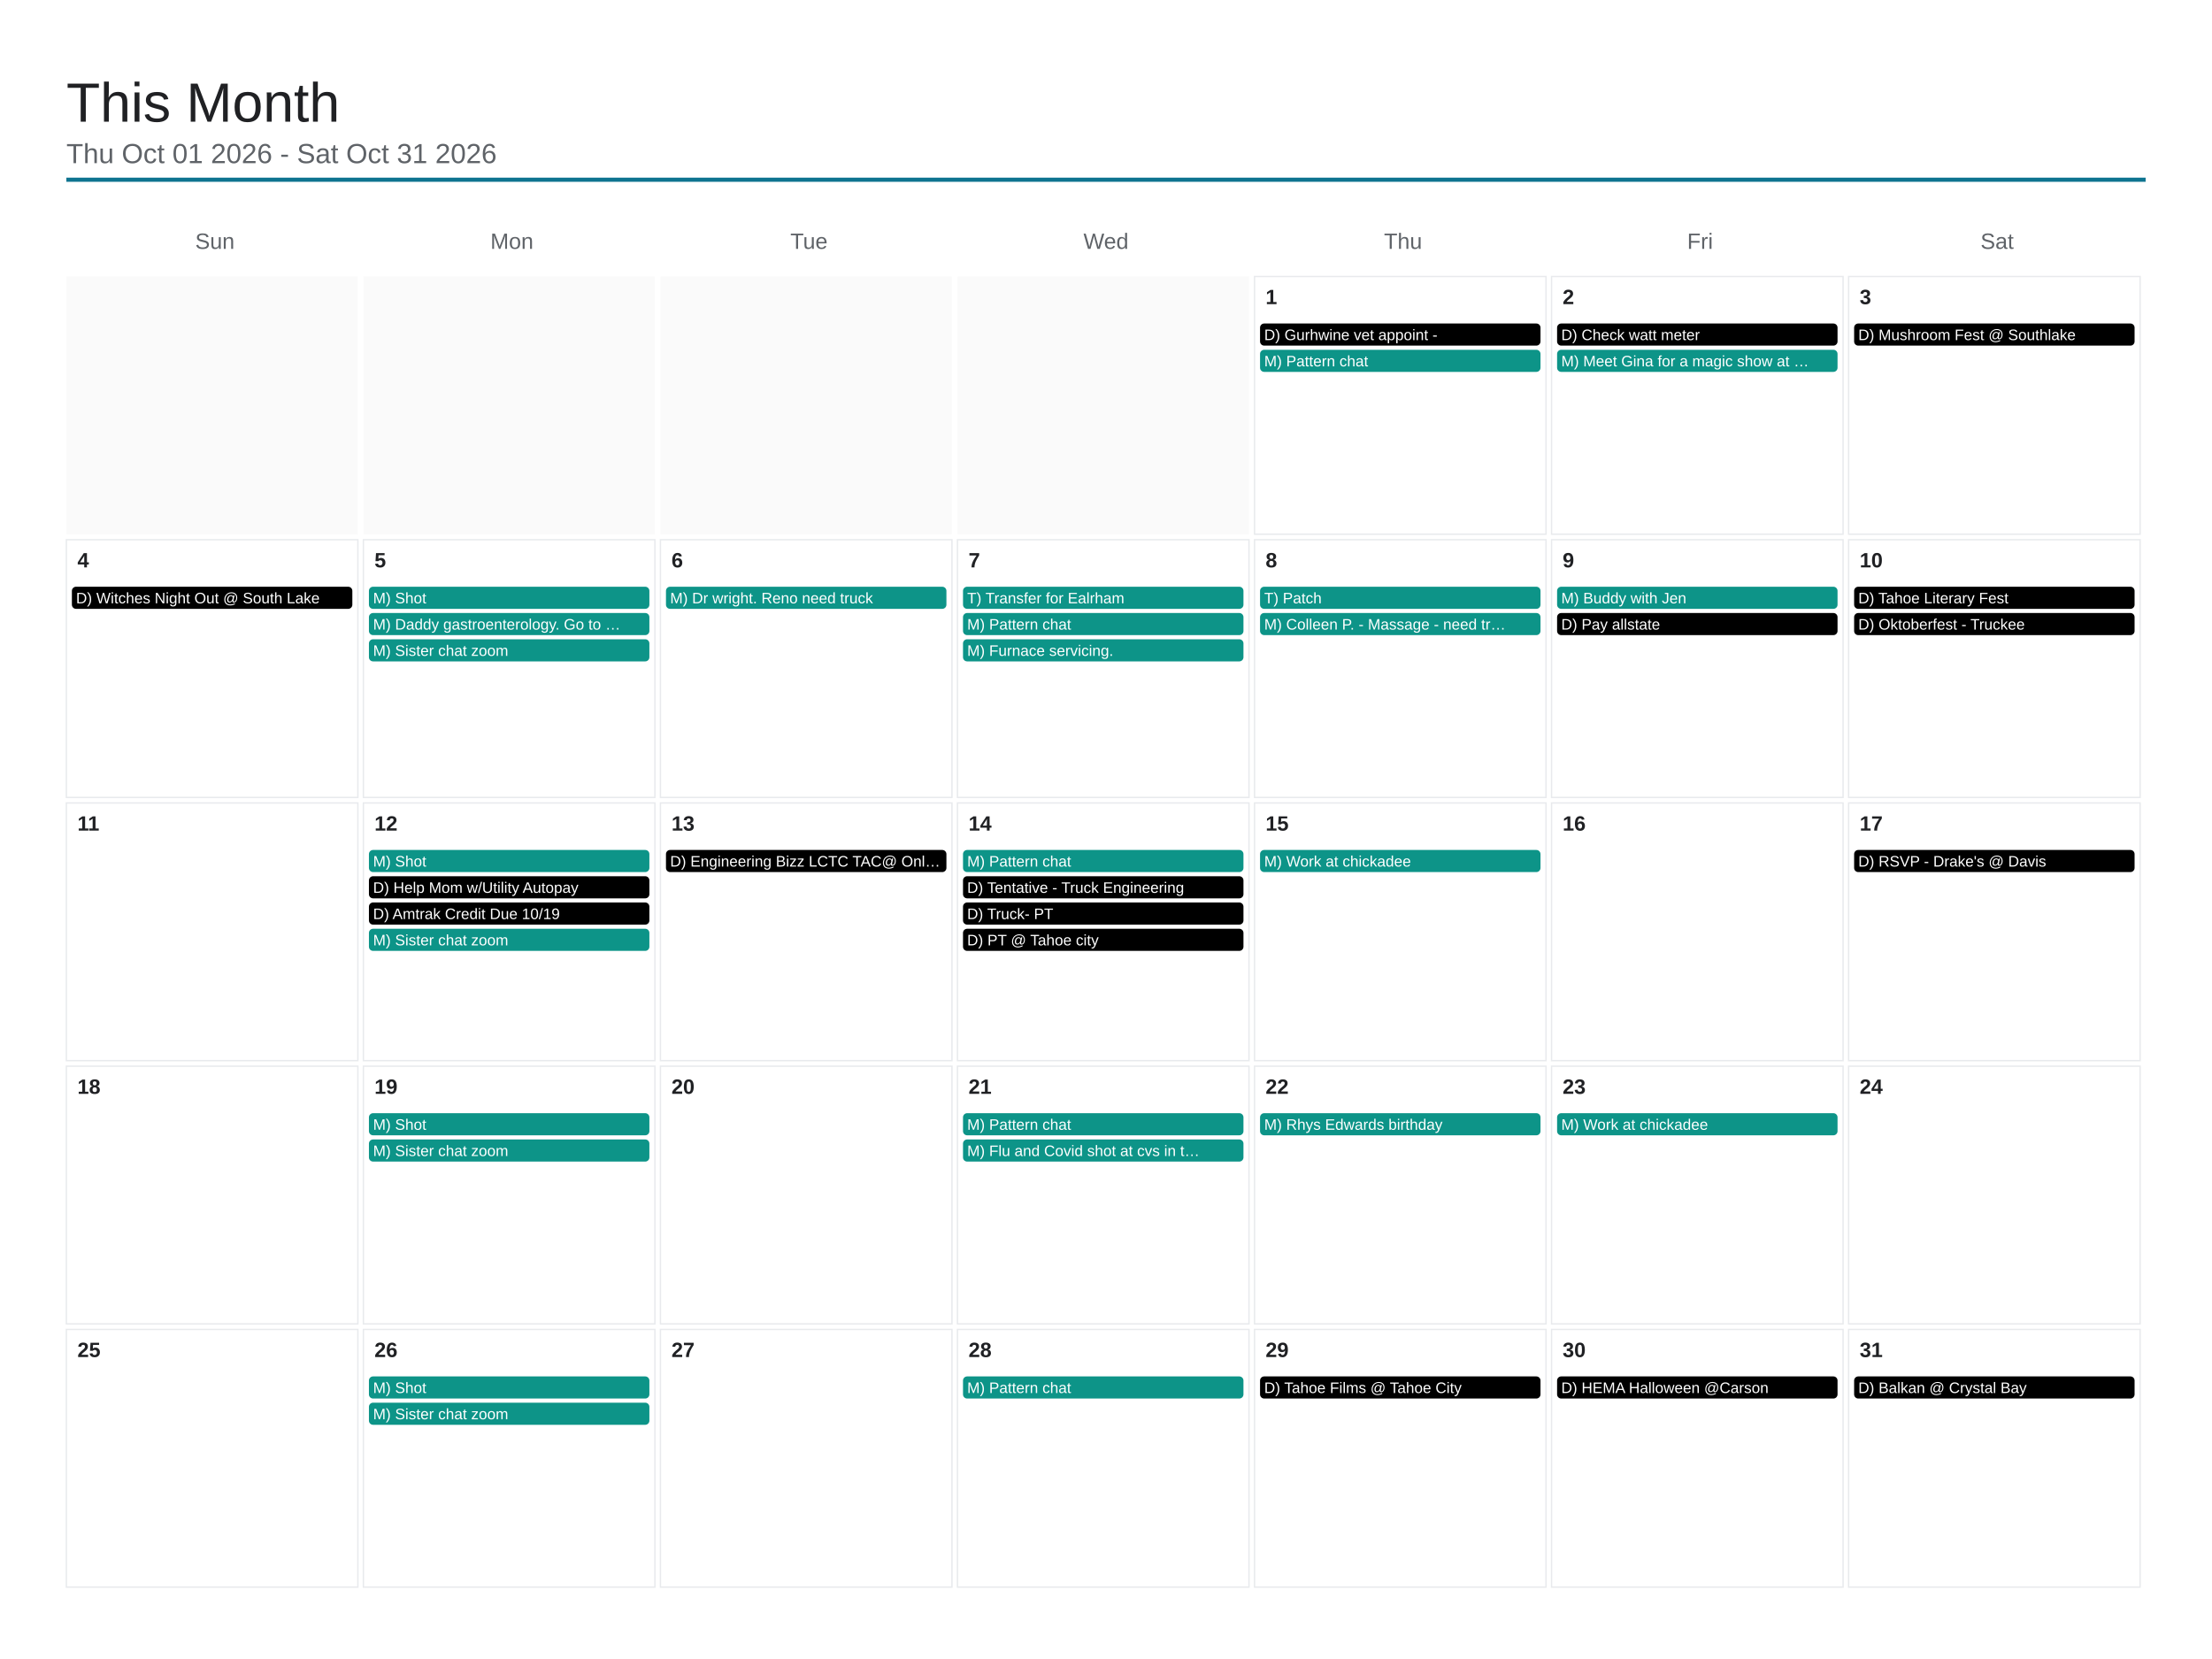
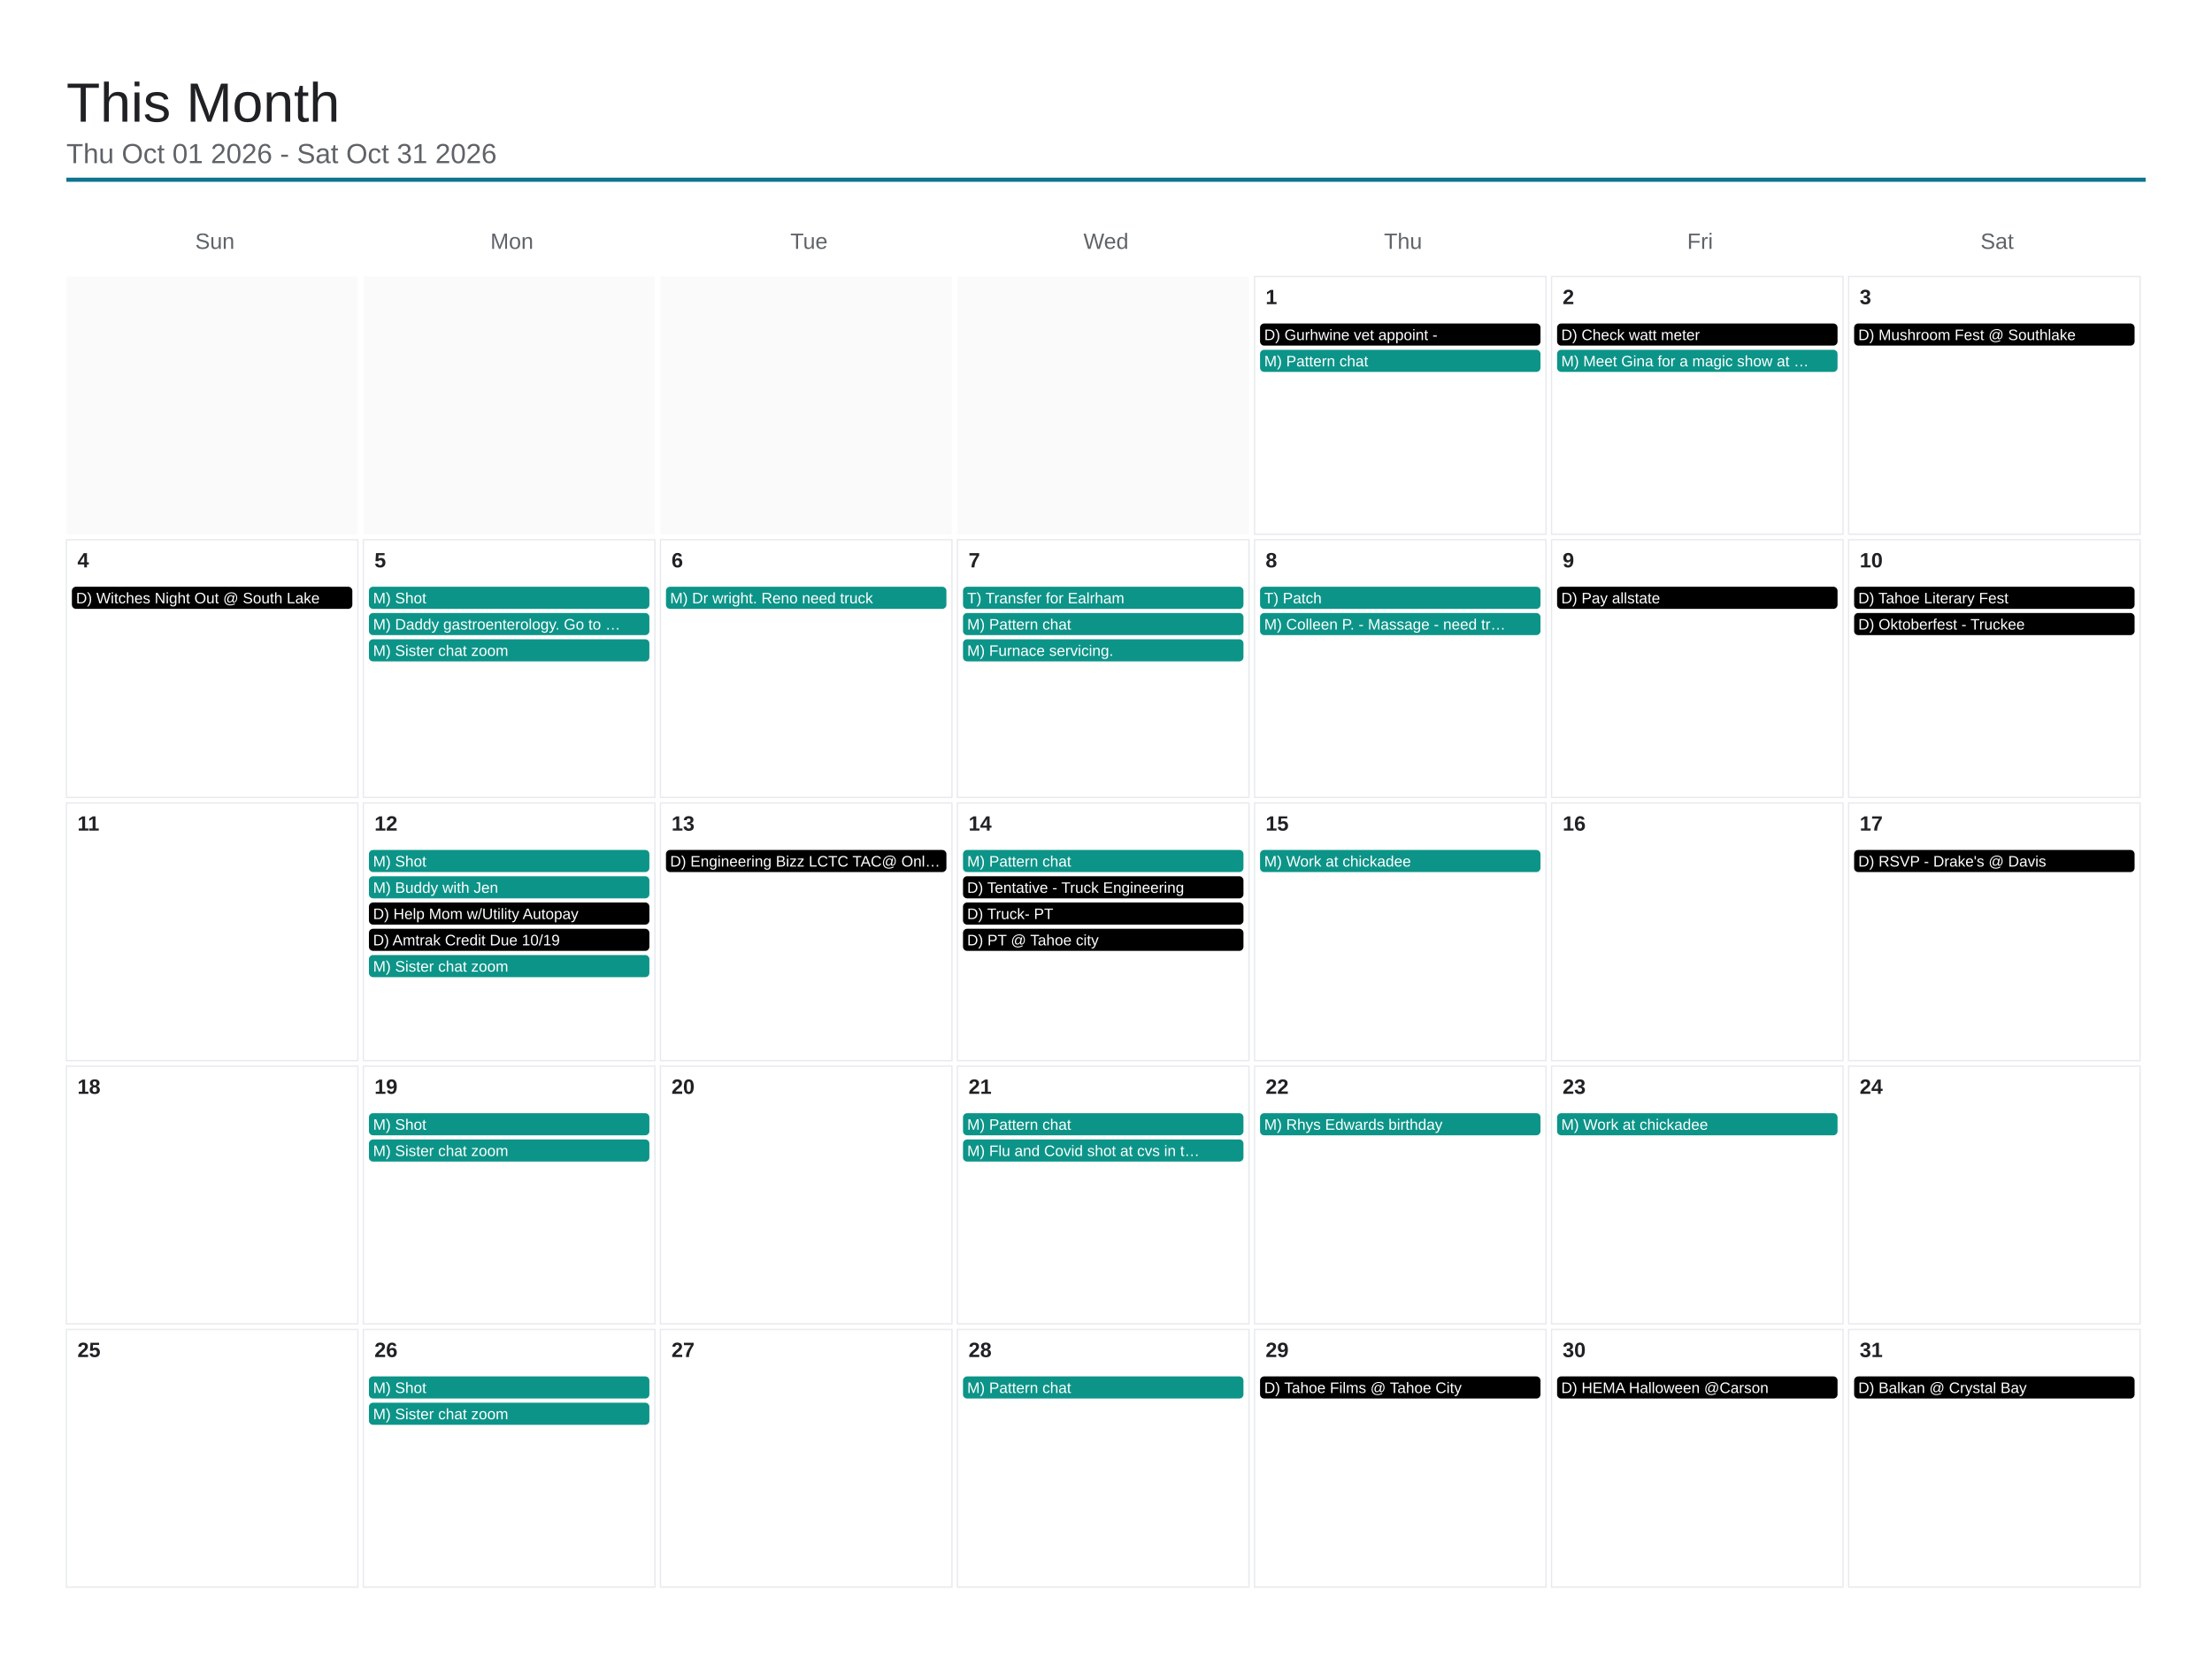
<svg xmlns="http://www.w3.org/2000/svg" viewBox="0 0 1600 1200" width="1600" height="1200">
  <rect x="0" y="0" width="1600" height="1200" fill="#ffffff" />
  <text x="48" y="88" font-family="Arial, Helvetica, sans-serif" font-size="40" font-weight="500" fill="#202124">This Month</text>
  <text x="48" y="118" font-family="Arial, Helvetica, sans-serif" font-size="20" fill="#5f6368">Thu Oct 01 2026 - Sat Oct 31 2026</text>
  <line x1="48" y1="130" x2="1552" y2="130" stroke="#0e7490" stroke-width="3" />
  <text x="155.429" y="180" font-family="Arial, Helvetica, sans-serif" font-size="16" fill="#5f6368" text-anchor="middle">Sun</text>
  <text x="370.286" y="180" font-family="Arial, Helvetica, sans-serif" font-size="16" fill="#5f6368" text-anchor="middle">Mon</text>
  <text x="585.143" y="180" font-family="Arial, Helvetica, sans-serif" font-size="16" fill="#5f6368" text-anchor="middle">Tue</text>
  <text x="800" y="180" font-family="Arial, Helvetica, sans-serif" font-size="16" fill="#5f6368" text-anchor="middle">Wed</text>
  <text x="1014.857" y="180" font-family="Arial, Helvetica, sans-serif" font-size="16" fill="#5f6368" text-anchor="middle">Thu</text>
  <text x="1229.714" y="180" font-family="Arial, Helvetica, sans-serif" font-size="16" fill="#5f6368" text-anchor="middle">Fri</text>
  <text x="1444.571" y="180" font-family="Arial, Helvetica, sans-serif" font-size="16" fill="#5f6368" text-anchor="middle">Sat</text>
  <rect x="48" y="200" width="210.857" height="186.4" fill="#fafafa" />
  <rect x="262.857" y="200" width="210.857" height="186.4" fill="#fafafa" />
  <rect x="477.714" y="200" width="210.857" height="186.4" fill="#fafafa" />
  <rect x="692.571" y="200" width="210.857" height="186.4" fill="#fafafa" />
  <rect x="907.429" y="200" width="210.857" height="186.4" fill="none" stroke="#e8eaed" stroke-width="1" />
  <text x="915.429" y="220" font-family="Arial, Helvetica, sans-serif" font-size="15" font-weight="600" fill="#202124">1</text>
  <rect x="911.429" y="234" width="202.857" height="16" rx="3" fill="#000000" />
  <text x="914.429" y="246" font-family="Arial, Helvetica, sans-serif" font-size="11" fill="#ffffff">D) Gurhwine vet appoint -</text>
  <rect x="911.429" y="253" width="202.857" height="16" rx="3" fill="#0d9488" />
  <text x="914.429" y="265" font-family="Arial, Helvetica, sans-serif" font-size="11" fill="#ffffff">M) Pattern chat</text>
  <rect x="1122.286" y="200" width="210.857" height="186.4" fill="none" stroke="#e8eaed" stroke-width="1" />
  <text x="1130.286" y="220" font-family="Arial, Helvetica, sans-serif" font-size="15" font-weight="600" fill="#202124">2</text>
  <rect x="1126.286" y="234" width="202.857" height="16" rx="3" fill="#000000" />
  <text x="1129.286" y="246" font-family="Arial, Helvetica, sans-serif" font-size="11" fill="#ffffff">D) Check watt meter</text>
  <rect x="1126.286" y="253" width="202.857" height="16" rx="3" fill="#0d9488" />
  <text x="1129.286" y="265" font-family="Arial, Helvetica, sans-serif" font-size="11" fill="#ffffff">M) Meet Gina for a magic show at …</text>
  <rect x="1337.143" y="200" width="210.857" height="186.4" fill="none" stroke="#e8eaed" stroke-width="1" />
  <text x="1345.143" y="220" font-family="Arial, Helvetica, sans-serif" font-size="15" font-weight="600" fill="#202124">3</text>
  <rect x="1341.143" y="234" width="202.857" height="16" rx="3" fill="#000000" />
  <text x="1344.143" y="246" font-family="Arial, Helvetica, sans-serif" font-size="11" fill="#ffffff">D) Mushroom Fest @ Southlake</text>
  <rect x="48" y="390.4" width="210.857" height="186.4" fill="none" stroke="#e8eaed" stroke-width="1" />
  <text x="56" y="410.4" font-family="Arial, Helvetica, sans-serif" font-size="15" font-weight="600" fill="#202124">4</text>
  <rect x="52" y="424.4" width="202.857" height="16" rx="3" fill="#000000" />
  <text x="55" y="436.4" font-family="Arial, Helvetica, sans-serif" font-size="11" fill="#ffffff">D) Witches Night Out @ South Lake</text>
  <rect x="262.857" y="390.4" width="210.857" height="186.4" fill="none" stroke="#e8eaed" stroke-width="1" />
  <text x="270.857" y="410.4" font-family="Arial, Helvetica, sans-serif" font-size="15" font-weight="600" fill="#202124">5</text>
  <rect x="266.857" y="424.4" width="202.857" height="16" rx="3" fill="#0d9488" />
  <text x="269.857" y="436.4" font-family="Arial, Helvetica, sans-serif" font-size="11" fill="#ffffff">M) Shot</text>
  <rect x="266.857" y="443.4" width="202.857" height="16" rx="3" fill="#0d9488" />
  <text x="269.857" y="455.4" font-family="Arial, Helvetica, sans-serif" font-size="11" fill="#ffffff">M) Daddy gastroenterology. Go to …</text>
  <rect x="266.857" y="462.4" width="202.857" height="16" rx="3" fill="#0d9488" />
  <text x="269.857" y="474.4" font-family="Arial, Helvetica, sans-serif" font-size="11" fill="#ffffff">M) Sister chat zoom</text>
  <rect x="477.714" y="390.4" width="210.857" height="186.4" fill="none" stroke="#e8eaed" stroke-width="1" />
  <text x="485.714" y="410.4" font-family="Arial, Helvetica, sans-serif" font-size="15" font-weight="600" fill="#202124">6</text>
  <rect x="481.714" y="424.4" width="202.857" height="16" rx="3" fill="#0d9488" />
  <text x="484.714" y="436.4" font-family="Arial, Helvetica, sans-serif" font-size="11" fill="#ffffff">M) Dr wright. Reno need truck</text>
  <rect x="692.571" y="390.4" width="210.857" height="186.4" fill="none" stroke="#e8eaed" stroke-width="1" />
  <text x="700.571" y="410.4" font-family="Arial, Helvetica, sans-serif" font-size="15" font-weight="600" fill="#202124">7</text>
  <rect x="696.571" y="424.4" width="202.857" height="16" rx="3" fill="#0d9488" />
  <text x="699.571" y="436.4" font-family="Arial, Helvetica, sans-serif" font-size="11" fill="#ffffff">T) Transfer for Ealrham</text>
  <rect x="696.571" y="443.4" width="202.857" height="16" rx="3" fill="#0d9488" />
  <text x="699.571" y="455.4" font-family="Arial, Helvetica, sans-serif" font-size="11" fill="#ffffff">M) Pattern chat</text>
  <rect x="696.571" y="462.4" width="202.857" height="16" rx="3" fill="#0d9488" />
  <text x="699.571" y="474.4" font-family="Arial, Helvetica, sans-serif" font-size="11" fill="#ffffff">M) Furnace servicing.</text>
  <rect x="907.429" y="390.4" width="210.857" height="186.4" fill="none" stroke="#e8eaed" stroke-width="1" />
  <text x="915.429" y="410.4" font-family="Arial, Helvetica, sans-serif" font-size="15" font-weight="600" fill="#202124">8</text>
  <rect x="911.429" y="424.4" width="202.857" height="16" rx="3" fill="#0d9488" />
  <text x="914.429" y="436.4" font-family="Arial, Helvetica, sans-serif" font-size="11" fill="#ffffff">T) Patch</text>
  <rect x="911.429" y="443.4" width="202.857" height="16" rx="3" fill="#0d9488" />
  <text x="914.429" y="455.4" font-family="Arial, Helvetica, sans-serif" font-size="11" fill="#ffffff">M) Colleen P. - Massage - need tr…</text>
  <rect x="1122.286" y="390.4" width="210.857" height="186.4" fill="none" stroke="#e8eaed" stroke-width="1" />
  <text x="1130.286" y="410.4" font-family="Arial, Helvetica, sans-serif" font-size="15" font-weight="600" fill="#202124">9</text>
-   <rect x="1126.286" y="424.4" width="202.857" height="16" rx="3" fill="#0d9488" />
-   <text x="1129.286" y="436.4" font-family="Arial, Helvetica, sans-serif" font-size="11" fill="#ffffff">M) Buddy with Jen</text>
-   <rect x="1126.286" y="443.4" width="202.857" height="16" rx="3" fill="#000000" />
-   <text x="1129.286" y="455.4" font-family="Arial, Helvetica, sans-serif" font-size="11" fill="#ffffff">D) Pay allstate</text>
+   <rect x="1126.286" y="424.4" width="202.857" height="16" rx="3" fill="#000000" />
+   <text x="1129.286" y="436.4" font-family="Arial, Helvetica, sans-serif" font-size="11" fill="#ffffff">D) Pay allstate</text>
  <rect x="1337.143" y="390.4" width="210.857" height="186.4" fill="none" stroke="#e8eaed" stroke-width="1" />
  <text x="1345.143" y="410.4" font-family="Arial, Helvetica, sans-serif" font-size="15" font-weight="600" fill="#202124">10</text>
  <rect x="1341.143" y="424.4" width="202.857" height="16" rx="3" fill="#000000" />
  <text x="1344.143" y="436.4" font-family="Arial, Helvetica, sans-serif" font-size="11" fill="#ffffff">D) Tahoe Literary Fest</text>
  <rect x="1341.143" y="443.4" width="202.857" height="16" rx="3" fill="#000000" />
  <text x="1344.143" y="455.4" font-family="Arial, Helvetica, sans-serif" font-size="11" fill="#ffffff">D) Oktoberfest - Truckee</text>
  <rect x="48" y="580.8" width="210.857" height="186.4" fill="none" stroke="#e8eaed" stroke-width="1" />
  <text x="56" y="600.8" font-family="Arial, Helvetica, sans-serif" font-size="15" font-weight="600" fill="#202124">11</text>
  <rect x="262.857" y="580.8" width="210.857" height="186.4" fill="none" stroke="#e8eaed" stroke-width="1" />
  <text x="270.857" y="600.8" font-family="Arial, Helvetica, sans-serif" font-size="15" font-weight="600" fill="#202124">12</text>
  <rect x="266.857" y="614.8" width="202.857" height="16" rx="3" fill="#0d9488" />
  <text x="269.857" y="626.8" font-family="Arial, Helvetica, sans-serif" font-size="11" fill="#ffffff">M) Shot</text>
-   <rect x="266.857" y="633.8" width="202.857" height="16" rx="3" fill="#000000" />
-   <text x="269.857" y="645.8" font-family="Arial, Helvetica, sans-serif" font-size="11" fill="#ffffff">D) Help Mom w/Utility Autopay</text>
+   <rect x="266.857" y="633.8" width="202.857" height="16" rx="3" fill="#0d9488" />
+   <text x="269.857" y="645.8" font-family="Arial, Helvetica, sans-serif" font-size="11" fill="#ffffff">M) Buddy with Jen</text>
  <rect x="266.857" y="652.8" width="202.857" height="16" rx="3" fill="#000000" />
-   <text x="269.857" y="664.8" font-family="Arial, Helvetica, sans-serif" font-size="11" fill="#ffffff">D) Amtrak Credit Due 10/19</text>
-   <rect x="266.857" y="671.8" width="202.857" height="16" rx="3" fill="#0d9488" />
-   <text x="269.857" y="683.8" font-family="Arial, Helvetica, sans-serif" font-size="11" fill="#ffffff">M) Sister chat zoom</text>
+   <text x="269.857" y="664.8" font-family="Arial, Helvetica, sans-serif" font-size="11" fill="#ffffff">D) Help Mom w/Utility Autopay</text>
+   <rect x="266.857" y="671.8" width="202.857" height="16" rx="3" fill="#000000" />
+   <text x="269.857" y="683.8" font-family="Arial, Helvetica, sans-serif" font-size="11" fill="#ffffff">D) Amtrak Credit Due 10/19</text>
+   <rect x="266.857" y="690.8" width="202.857" height="16" rx="3" fill="#0d9488" />
+   <text x="269.857" y="702.8" font-family="Arial, Helvetica, sans-serif" font-size="11" fill="#ffffff">M) Sister chat zoom</text>
  <rect x="477.714" y="580.8" width="210.857" height="186.4" fill="none" stroke="#e8eaed" stroke-width="1" />
  <text x="485.714" y="600.8" font-family="Arial, Helvetica, sans-serif" font-size="15" font-weight="600" fill="#202124">13</text>
  <rect x="481.714" y="614.8" width="202.857" height="16" rx="3" fill="#000000" />
  <text x="484.714" y="626.8" font-family="Arial, Helvetica, sans-serif" font-size="11" fill="#ffffff">D) Engineering Bizz LCTC TAC@ Onl…</text>
  <rect x="692.571" y="580.8" width="210.857" height="186.4" fill="none" stroke="#e8eaed" stroke-width="1" />
  <text x="700.571" y="600.8" font-family="Arial, Helvetica, sans-serif" font-size="15" font-weight="600" fill="#202124">14</text>
  <rect x="696.571" y="614.8" width="202.857" height="16" rx="3" fill="#0d9488" />
  <text x="699.571" y="626.8" font-family="Arial, Helvetica, sans-serif" font-size="11" fill="#ffffff">M) Pattern chat</text>
  <rect x="696.571" y="633.8" width="202.857" height="16" rx="3" fill="#000000" />
  <text x="699.571" y="645.8" font-family="Arial, Helvetica, sans-serif" font-size="11" fill="#ffffff">D) Tentative - Truck Engineering</text>
  <rect x="696.571" y="652.8" width="202.857" height="16" rx="3" fill="#000000" />
  <text x="699.571" y="664.8" font-family="Arial, Helvetica, sans-serif" font-size="11" fill="#ffffff">D) Truck- PT</text>
  <rect x="696.571" y="671.8" width="202.857" height="16" rx="3" fill="#000000" />
  <text x="699.571" y="683.8" font-family="Arial, Helvetica, sans-serif" font-size="11" fill="#ffffff">D) PT @ Tahoe city</text>
  <rect x="907.429" y="580.8" width="210.857" height="186.4" fill="none" stroke="#e8eaed" stroke-width="1" />
  <text x="915.429" y="600.8" font-family="Arial, Helvetica, sans-serif" font-size="15" font-weight="600" fill="#202124">15</text>
  <rect x="911.429" y="614.8" width="202.857" height="16" rx="3" fill="#0d9488" />
  <text x="914.429" y="626.8" font-family="Arial, Helvetica, sans-serif" font-size="11" fill="#ffffff">M) Work at chickadee</text>
  <rect x="1122.286" y="580.8" width="210.857" height="186.4" fill="none" stroke="#e8eaed" stroke-width="1" />
  <text x="1130.286" y="600.8" font-family="Arial, Helvetica, sans-serif" font-size="15" font-weight="600" fill="#202124">16</text>
  <rect x="1337.143" y="580.8" width="210.857" height="186.4" fill="none" stroke="#e8eaed" stroke-width="1" />
  <text x="1345.143" y="600.8" font-family="Arial, Helvetica, sans-serif" font-size="15" font-weight="600" fill="#202124">17</text>
  <rect x="1341.143" y="614.8" width="202.857" height="16" rx="3" fill="#000000" />
  <text x="1344.143" y="626.8" font-family="Arial, Helvetica, sans-serif" font-size="11" fill="#ffffff">D) RSVP - Drake's @ Davis</text>
  <rect x="48" y="771.2" width="210.857" height="186.4" fill="none" stroke="#e8eaed" stroke-width="1" />
  <text x="56" y="791.2" font-family="Arial, Helvetica, sans-serif" font-size="15" font-weight="600" fill="#202124">18</text>
  <rect x="262.857" y="771.2" width="210.857" height="186.4" fill="none" stroke="#e8eaed" stroke-width="1" />
  <text x="270.857" y="791.2" font-family="Arial, Helvetica, sans-serif" font-size="15" font-weight="600" fill="#202124">19</text>
  <rect x="266.857" y="805.2" width="202.857" height="16" rx="3" fill="#0d9488" />
  <text x="269.857" y="817.2" font-family="Arial, Helvetica, sans-serif" font-size="11" fill="#ffffff">M) Shot</text>
  <rect x="266.857" y="824.2" width="202.857" height="16" rx="3" fill="#0d9488" />
  <text x="269.857" y="836.2" font-family="Arial, Helvetica, sans-serif" font-size="11" fill="#ffffff">M) Sister chat zoom</text>
  <rect x="477.714" y="771.2" width="210.857" height="186.4" fill="none" stroke="#e8eaed" stroke-width="1" />
  <text x="485.714" y="791.2" font-family="Arial, Helvetica, sans-serif" font-size="15" font-weight="600" fill="#202124">20</text>
  <rect x="692.571" y="771.2" width="210.857" height="186.4" fill="none" stroke="#e8eaed" stroke-width="1" />
  <text x="700.571" y="791.2" font-family="Arial, Helvetica, sans-serif" font-size="15" font-weight="600" fill="#202124">21</text>
  <rect x="696.571" y="805.2" width="202.857" height="16" rx="3" fill="#0d9488" />
  <text x="699.571" y="817.2" font-family="Arial, Helvetica, sans-serif" font-size="11" fill="#ffffff">M) Pattern chat</text>
  <rect x="696.571" y="824.2" width="202.857" height="16" rx="3" fill="#0d9488" />
  <text x="699.571" y="836.2" font-family="Arial, Helvetica, sans-serif" font-size="11" fill="#ffffff">M) Flu and Covid shot at cvs in t…</text>
  <rect x="907.429" y="771.2" width="210.857" height="186.4" fill="none" stroke="#e8eaed" stroke-width="1" />
  <text x="915.429" y="791.2" font-family="Arial, Helvetica, sans-serif" font-size="15" font-weight="600" fill="#202124">22</text>
  <rect x="911.429" y="805.2" width="202.857" height="16" rx="3" fill="#0d9488" />
  <text x="914.429" y="817.2" font-family="Arial, Helvetica, sans-serif" font-size="11" fill="#ffffff">M) Rhys Edwards birthday</text>
  <rect x="1122.286" y="771.2" width="210.857" height="186.4" fill="none" stroke="#e8eaed" stroke-width="1" />
  <text x="1130.286" y="791.2" font-family="Arial, Helvetica, sans-serif" font-size="15" font-weight="600" fill="#202124">23</text>
  <rect x="1126.286" y="805.2" width="202.857" height="16" rx="3" fill="#0d9488" />
  <text x="1129.286" y="817.2" font-family="Arial, Helvetica, sans-serif" font-size="11" fill="#ffffff">M) Work at chickadee</text>
  <rect x="1337.143" y="771.2" width="210.857" height="186.4" fill="none" stroke="#e8eaed" stroke-width="1" />
  <text x="1345.143" y="791.2" font-family="Arial, Helvetica, sans-serif" font-size="15" font-weight="600" fill="#202124">24</text>
  <rect x="48" y="961.6" width="210.857" height="186.4" fill="none" stroke="#e8eaed" stroke-width="1" />
  <text x="56" y="981.6" font-family="Arial, Helvetica, sans-serif" font-size="15" font-weight="600" fill="#202124">25</text>
  <rect x="262.857" y="961.6" width="210.857" height="186.4" fill="none" stroke="#e8eaed" stroke-width="1" />
  <text x="270.857" y="981.6" font-family="Arial, Helvetica, sans-serif" font-size="15" font-weight="600" fill="#202124">26</text>
  <rect x="266.857" y="995.6" width="202.857" height="16" rx="3" fill="#0d9488" />
  <text x="269.857" y="1007.6" font-family="Arial, Helvetica, sans-serif" font-size="11" fill="#ffffff">M) Shot</text>
  <rect x="266.857" y="1014.6" width="202.857" height="16" rx="3" fill="#0d9488" />
  <text x="269.857" y="1026.6" font-family="Arial, Helvetica, sans-serif" font-size="11" fill="#ffffff">M) Sister chat zoom</text>
  <rect x="477.714" y="961.6" width="210.857" height="186.4" fill="none" stroke="#e8eaed" stroke-width="1" />
  <text x="485.714" y="981.6" font-family="Arial, Helvetica, sans-serif" font-size="15" font-weight="600" fill="#202124">27</text>
  <rect x="692.571" y="961.6" width="210.857" height="186.4" fill="none" stroke="#e8eaed" stroke-width="1" />
  <text x="700.571" y="981.6" font-family="Arial, Helvetica, sans-serif" font-size="15" font-weight="600" fill="#202124">28</text>
  <rect x="696.571" y="995.6" width="202.857" height="16" rx="3" fill="#0d9488" />
  <text x="699.571" y="1007.6" font-family="Arial, Helvetica, sans-serif" font-size="11" fill="#ffffff">M) Pattern chat</text>
  <rect x="907.429" y="961.6" width="210.857" height="186.4" fill="none" stroke="#e8eaed" stroke-width="1" />
  <text x="915.429" y="981.6" font-family="Arial, Helvetica, sans-serif" font-size="15" font-weight="600" fill="#202124">29</text>
  <rect x="911.429" y="995.6" width="202.857" height="16" rx="3" fill="#000000" />
  <text x="914.429" y="1007.6" font-family="Arial, Helvetica, sans-serif" font-size="11" fill="#ffffff">D) Tahoe Films @ Tahoe City</text>
  <rect x="1122.286" y="961.6" width="210.857" height="186.4" fill="none" stroke="#e8eaed" stroke-width="1" />
  <text x="1130.286" y="981.6" font-family="Arial, Helvetica, sans-serif" font-size="15" font-weight="600" fill="#202124">30</text>
  <rect x="1126.286" y="995.6" width="202.857" height="16" rx="3" fill="#000000" />
  <text x="1129.286" y="1007.6" font-family="Arial, Helvetica, sans-serif" font-size="11" fill="#ffffff">D) HEMA Halloween @Carson</text>
  <rect x="1337.143" y="961.6" width="210.857" height="186.4" fill="none" stroke="#e8eaed" stroke-width="1" />
  <text x="1345.143" y="981.6" font-family="Arial, Helvetica, sans-serif" font-size="15" font-weight="600" fill="#202124">31</text>
  <rect x="1341.143" y="995.6" width="202.857" height="16" rx="3" fill="#000000" />
  <text x="1344.143" y="1007.6" font-family="Arial, Helvetica, sans-serif" font-size="11" fill="#ffffff">D) Balkan @ Crystal Bay</text>
</svg>
